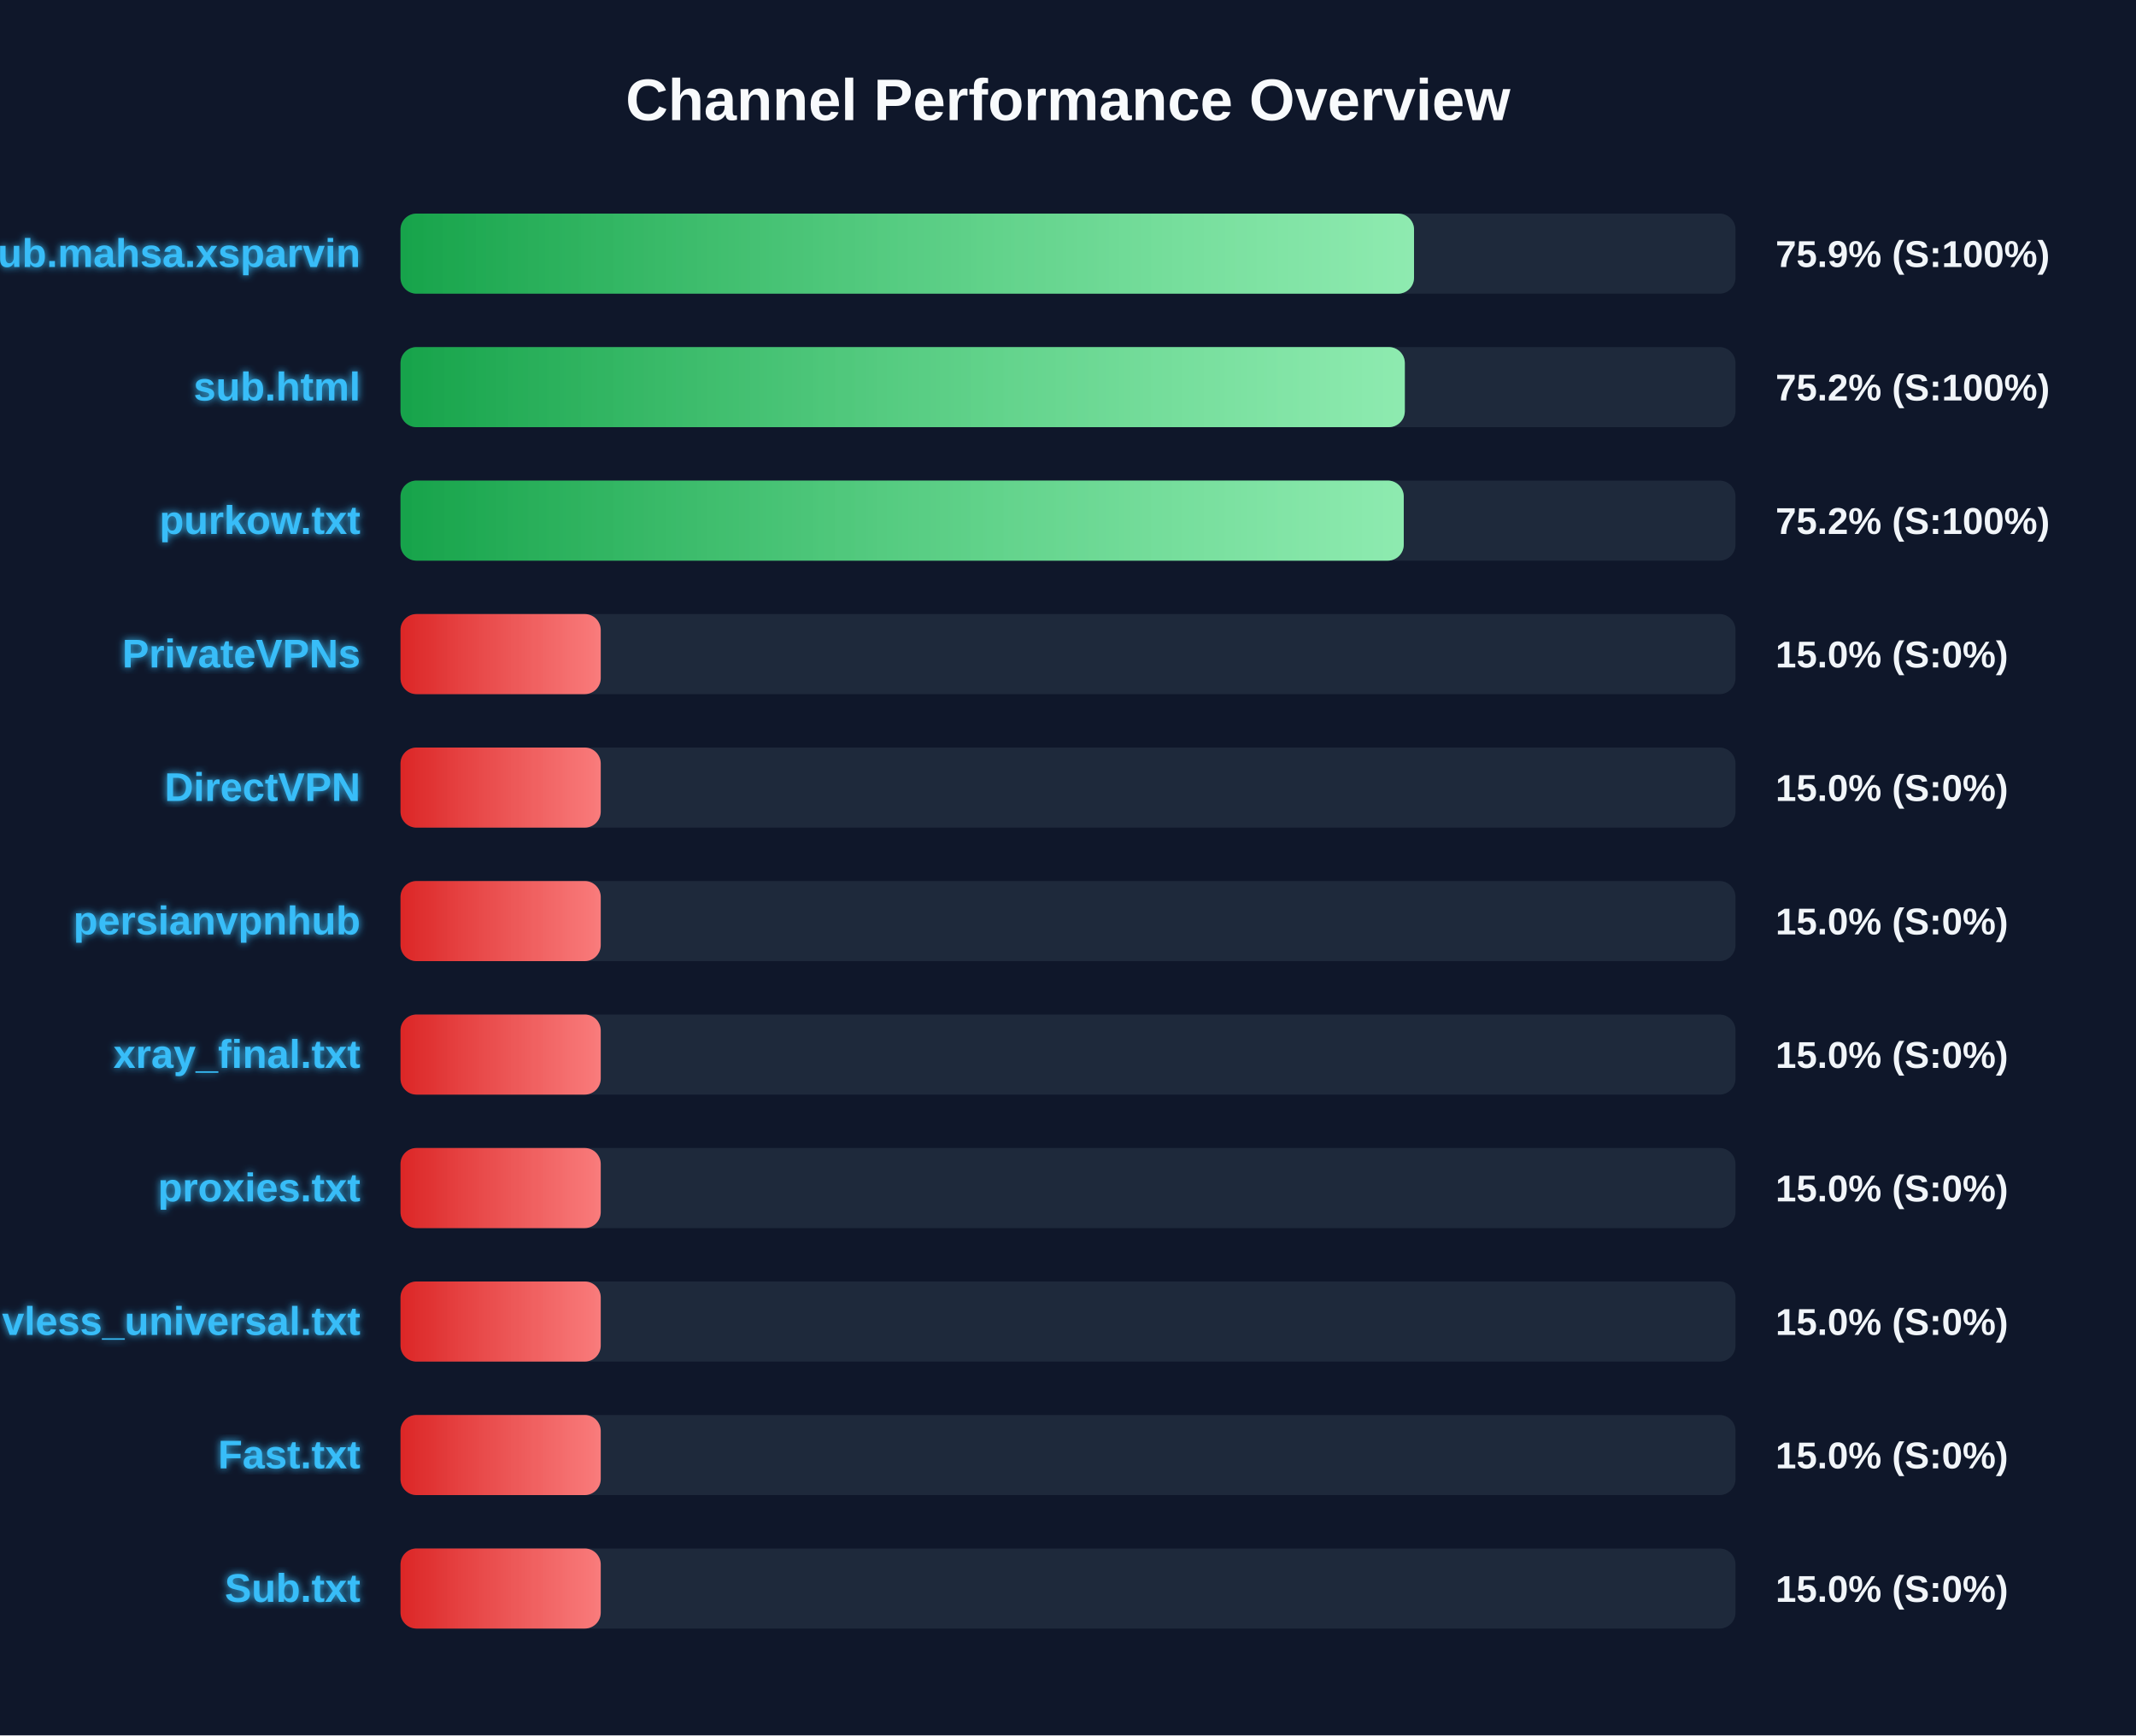
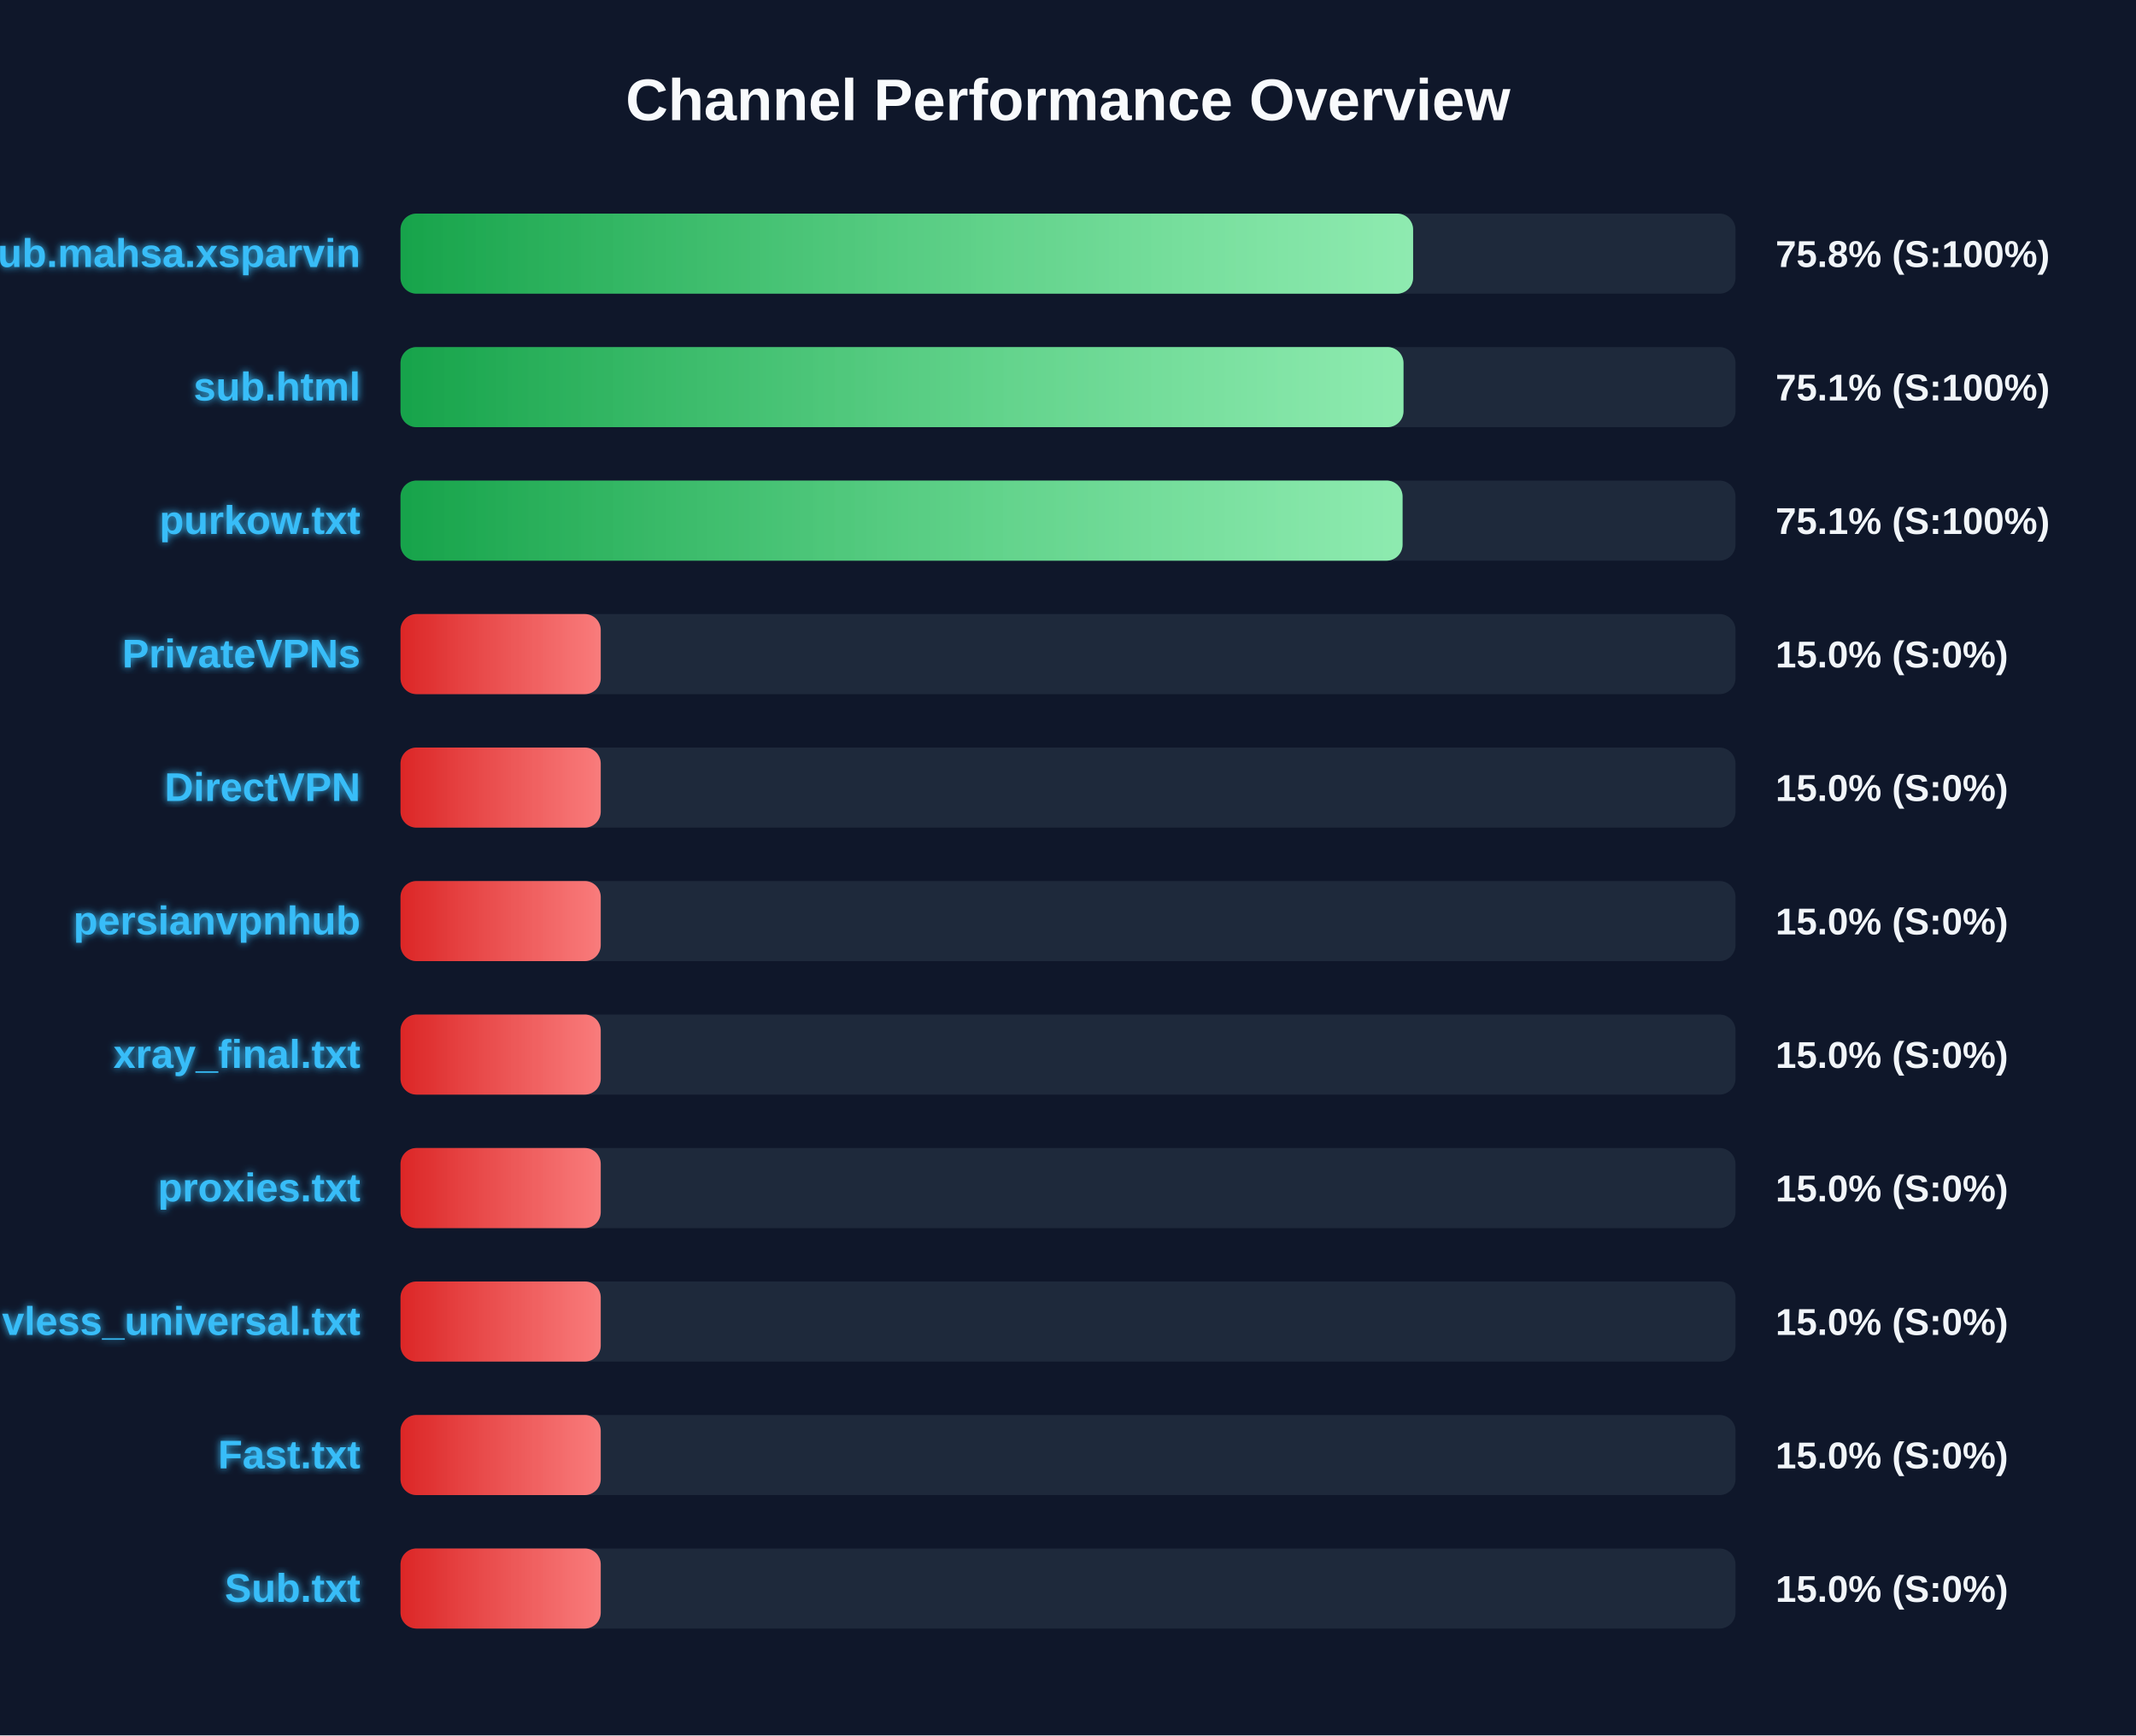
<svg xmlns="http://www.w3.org/2000/svg" width="800" height="650" version="1.1">
  <defs>
    <linearGradient id="grad-green" x1="0%" y1="0%" x2="100%" y2="0%">
      <stop offset="0%" stop-color="#16a34a" />
      <stop offset="100%" stop-color="#4ade80" />
    </linearGradient>
    <linearGradient id="grad-yellow" x1="0%" y1="0%" x2="100%" y2="0%">
      <stop offset="0%" stop-color="#ca8a04" />
      <stop offset="100%" stop-color="#fde047" />
    </linearGradient>
    <linearGradient id="grad-red" x1="0%" y1="0%" x2="100%" y2="0%">
      <stop offset="0%" stop-color="#dc2626" />
      <stop offset="100%" stop-color="#f87171" />
    </linearGradient>
    <linearGradient id="shimmer" x1="0%" y1="0%" x2="100%" y2="0%">
      <stop offset="0%" stop-color="rgba(255,255,255,0)" />
      <stop offset="50%" stop-color="rgba(255,255,255,0.4)" />
      <stop offset="100%" stop-color="rgba(255,255,255,0)" />
    </linearGradient>
    <filter id="glow" x="-20%" y="-20%" width="140%" height="140%">
      <feGaussianBlur stdDeviation="1.5" result="blur" />
      <feComposite in="SourceGraphic" in2="blur" operator="over" />
    </filter>
  </defs>
  <style>
        .bg-rect { fill: #0f172a; }
        .title { font: bold 22px 'Segoe UI', Arial, sans-serif; fill: #f8fafc; }
        .row { font: bold 15px 'Segoe UI', Arial, sans-serif; fill: #38bdf8; filter: url(#glow); }
        .score { font: bold 14px 'Segoe UI', Arial, sans-serif; fill: #f1f5f9; }
        @keyframes shimmer-anim {
            0% { transform: translateX(-100%); }
            100% { transform: translateX(200%); }
        }
        .shimmer-rect {
            animation: shimmer-anim 2.5s infinite linear;
        }
    </style>
  <rect width="100%" height="100%" class="bg-rect" />
  <text x="400" y="45" text-anchor="middle" class="title">Channel Performance Overview</text>
  <rect x="150" y="80" width="500" height="30" fill="#1e293b" rx="6" />
  <clipPath id="clip-0">
-     <rect x="150" y="80" width="379.6" height="30" rx="6" />
+     <rect x="150" y="80" width="379.25" height="30" rx="6" />
  </clipPath>
-   <rect x="150" y="80" width="379.6" height="30" fill="url(#grad-green)" rx="6" />
+   <rect x="150" y="80" width="379.25" height="30" fill="url(#grad-green)" rx="6" />
  <g clip-path="url(#clip-0)">
    <rect x="150" y="80" width="100%" height="30" fill="url(#shimmer)" class="shimmer-rect" />
  </g>
  <text x="135" y="100" text-anchor="end" class="row">Sub.mahsa.xsparvin</text>
-   <text x="665" y="100" text-anchor="start" class="score">75.9% (S:100%)</text>
+   <text x="665" y="100" text-anchor="start" class="score">75.8% (S:100%)</text>
  <rect x="150" y="130" width="500" height="30" fill="#1e293b" rx="6" />
  <clipPath id="clip-1">
-     <rect x="150" y="130" width="376.15" height="30" rx="6" />
+     <rect x="150" y="130" width="375.65" height="30" rx="6" />
  </clipPath>
-   <rect x="150" y="130" width="376.15" height="30" fill="url(#grad-green)" rx="6" />
+   <rect x="150" y="130" width="375.65" height="30" fill="url(#grad-green)" rx="6" />
  <g clip-path="url(#clip-1)">
    <rect x="150" y="130" width="100%" height="30" fill="url(#shimmer)" class="shimmer-rect" />
  </g>
  <text x="135" y="150" text-anchor="end" class="row">sub.html</text>
-   <text x="665" y="150" text-anchor="start" class="score">75.2% (S:100%)</text>
+   <text x="665" y="150" text-anchor="start" class="score">75.1% (S:100%)</text>
  <rect x="150" y="180" width="500" height="30" fill="#1e293b" rx="6" />
  <clipPath id="clip-2">
-     <rect x="150" y="180" width="375.75" height="30" rx="6" />
+     <rect x="150" y="180" width="375.3" height="30" rx="6" />
  </clipPath>
-   <rect x="150" y="180" width="375.75" height="30" fill="url(#grad-green)" rx="6" />
+   <rect x="150" y="180" width="375.3" height="30" fill="url(#grad-green)" rx="6" />
  <g clip-path="url(#clip-2)">
    <rect x="150" y="180" width="100%" height="30" fill="url(#shimmer)" class="shimmer-rect" />
  </g>
  <text x="135" y="200" text-anchor="end" class="row">purkow.txt</text>
-   <text x="665" y="200" text-anchor="start" class="score">75.2% (S:100%)</text>
+   <text x="665" y="200" text-anchor="start" class="score">75.1% (S:100%)</text>
  <rect x="150" y="230" width="500" height="30" fill="#1e293b" rx="6" />
  <clipPath id="clip-3">
    <rect x="150" y="230" width="75.0" height="30" rx="6" />
  </clipPath>
  <rect x="150" y="230" width="75.0" height="30" fill="url(#grad-red)" rx="6" />
  <g clip-path="url(#clip-3)">
    <rect x="150" y="230" width="100%" height="30" fill="url(#shimmer)" class="shimmer-rect" />
  </g>
  <text x="135" y="250" text-anchor="end" class="row">PrivateVPNs</text>
  <text x="665" y="250" text-anchor="start" class="score">15.0% (S:0%)</text>
  <rect x="150" y="280" width="500" height="30" fill="#1e293b" rx="6" />
  <clipPath id="clip-4">
    <rect x="150" y="280" width="75.0" height="30" rx="6" />
  </clipPath>
  <rect x="150" y="280" width="75.0" height="30" fill="url(#grad-red)" rx="6" />
  <g clip-path="url(#clip-4)">
    <rect x="150" y="280" width="100%" height="30" fill="url(#shimmer)" class="shimmer-rect" />
  </g>
  <text x="135" y="300" text-anchor="end" class="row">DirectVPN</text>
  <text x="665" y="300" text-anchor="start" class="score">15.0% (S:0%)</text>
  <rect x="150" y="330" width="500" height="30" fill="#1e293b" rx="6" />
  <clipPath id="clip-5">
    <rect x="150" y="330" width="75.0" height="30" rx="6" />
  </clipPath>
  <rect x="150" y="330" width="75.0" height="30" fill="url(#grad-red)" rx="6" />
  <g clip-path="url(#clip-5)">
    <rect x="150" y="330" width="100%" height="30" fill="url(#shimmer)" class="shimmer-rect" />
  </g>
  <text x="135" y="350" text-anchor="end" class="row">persianvpnhub</text>
  <text x="665" y="350" text-anchor="start" class="score">15.0% (S:0%)</text>
  <rect x="150" y="380" width="500" height="30" fill="#1e293b" rx="6" />
  <clipPath id="clip-6">
    <rect x="150" y="380" width="75.0" height="30" rx="6" />
  </clipPath>
  <rect x="150" y="380" width="75.0" height="30" fill="url(#grad-red)" rx="6" />
  <g clip-path="url(#clip-6)">
    <rect x="150" y="380" width="100%" height="30" fill="url(#shimmer)" class="shimmer-rect" />
  </g>
  <text x="135" y="400" text-anchor="end" class="row">xray_final.txt</text>
  <text x="665" y="400" text-anchor="start" class="score">15.0% (S:0%)</text>
  <rect x="150" y="430" width="500" height="30" fill="#1e293b" rx="6" />
  <clipPath id="clip-7">
    <rect x="150" y="430" width="75.0" height="30" rx="6" />
  </clipPath>
  <rect x="150" y="430" width="75.0" height="30" fill="url(#grad-red)" rx="6" />
  <g clip-path="url(#clip-7)">
    <rect x="150" y="430" width="100%" height="30" fill="url(#shimmer)" class="shimmer-rect" />
  </g>
  <text x="135" y="450" text-anchor="end" class="row">proxies.txt</text>
  <text x="665" y="450" text-anchor="start" class="score">15.0% (S:0%)</text>
  <rect x="150" y="480" width="500" height="30" fill="#1e293b" rx="6" />
  <clipPath id="clip-8">
    <rect x="150" y="480" width="75.0" height="30" rx="6" />
  </clipPath>
  <rect x="150" y="480" width="75.0" height="30" fill="url(#grad-red)" rx="6" />
  <g clip-path="url(#clip-8)">
    <rect x="150" y="480" width="100%" height="30" fill="url(#shimmer)" class="shimmer-rect" />
  </g>
  <text x="135" y="500" text-anchor="end" class="row">vless_universal.txt</text>
  <text x="665" y="500" text-anchor="start" class="score">15.0% (S:0%)</text>
  <rect x="150" y="530" width="500" height="30" fill="#1e293b" rx="6" />
  <clipPath id="clip-9">
    <rect x="150" y="530" width="75.0" height="30" rx="6" />
  </clipPath>
  <rect x="150" y="530" width="75.0" height="30" fill="url(#grad-red)" rx="6" />
  <g clip-path="url(#clip-9)">
    <rect x="150" y="530" width="100%" height="30" fill="url(#shimmer)" class="shimmer-rect" />
  </g>
  <text x="135" y="550" text-anchor="end" class="row">Fast.txt</text>
  <text x="665" y="550" text-anchor="start" class="score">15.0% (S:0%)</text>
  <rect x="150" y="580" width="500" height="30" fill="#1e293b" rx="6" />
  <clipPath id="clip-10">
    <rect x="150" y="580" width="75.0" height="30" rx="6" />
  </clipPath>
  <rect x="150" y="580" width="75.0" height="30" fill="url(#grad-red)" rx="6" />
  <g clip-path="url(#clip-10)">
    <rect x="150" y="580" width="100%" height="30" fill="url(#shimmer)" class="shimmer-rect" />
  </g>
  <text x="135" y="600" text-anchor="end" class="row">Sub.txt</text>
  <text x="665" y="600" text-anchor="start" class="score">15.0% (S:0%)</text>
</svg>
